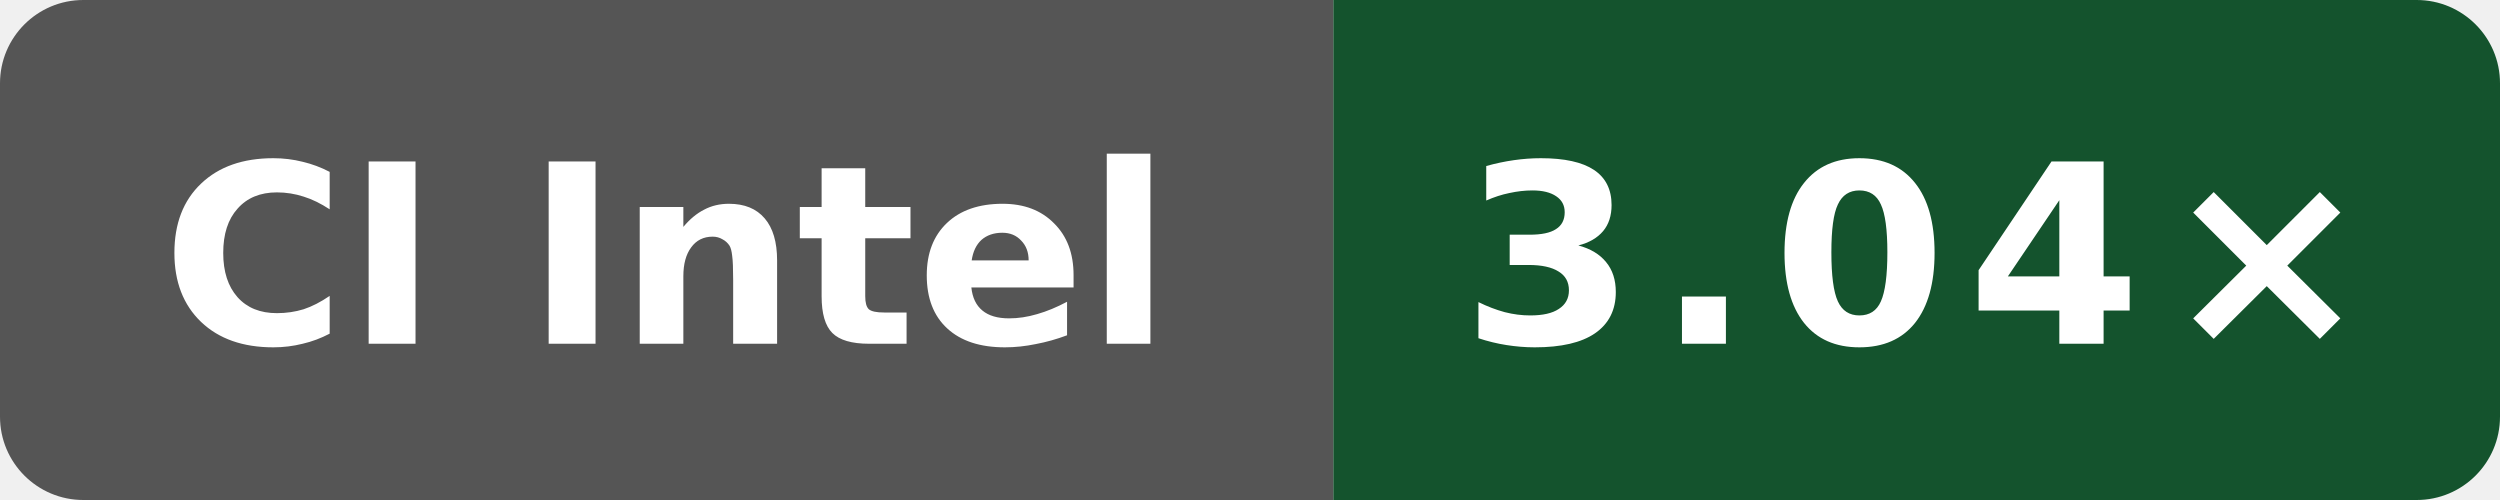
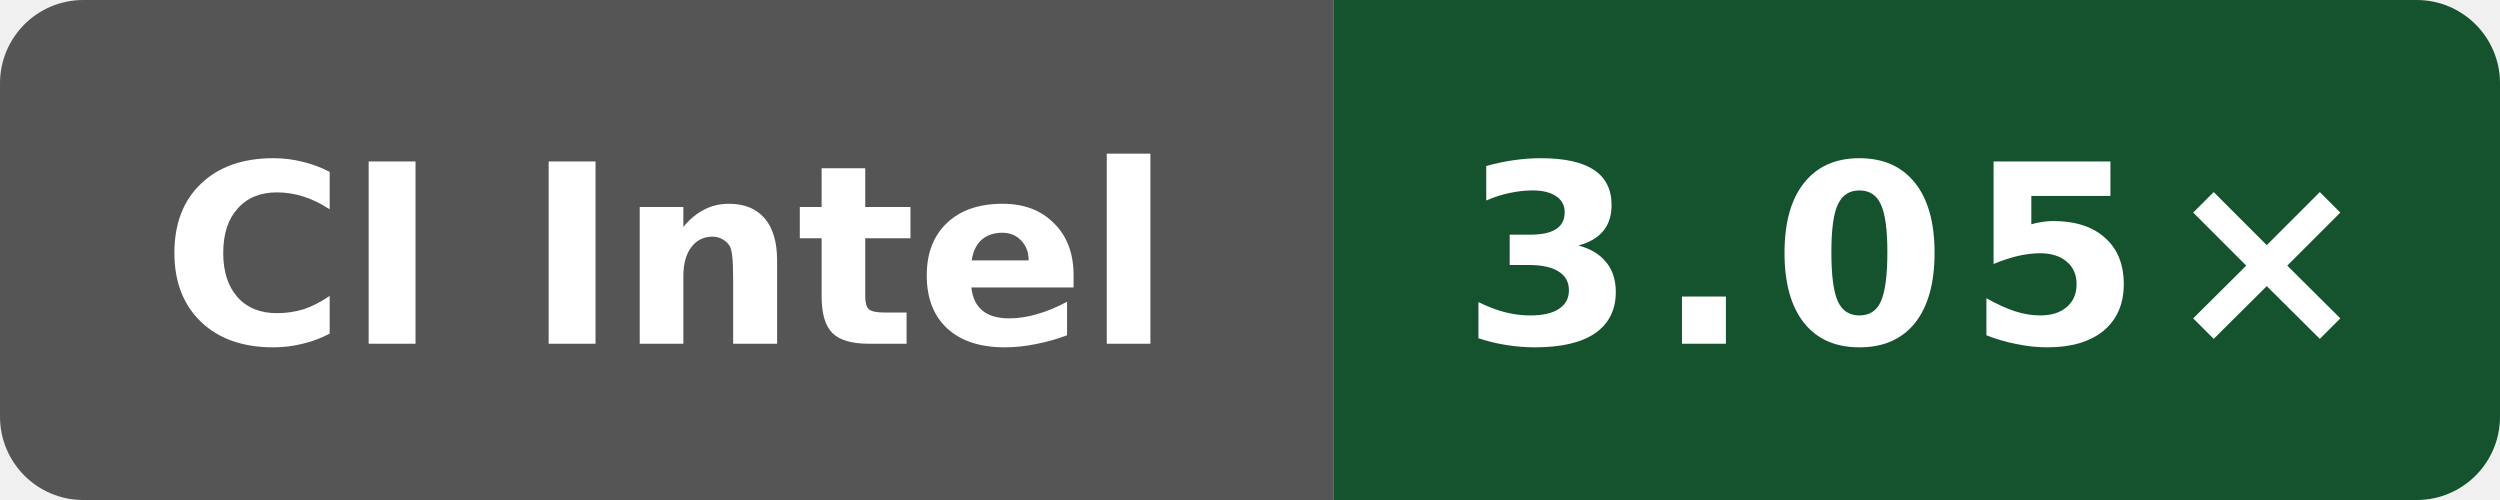
- <svg xmlns="http://www.w3.org/2000/svg" data-original-label="simdjson scalar-compile-clang; Intel(R) Xeon(R) 6975P-C; revision 7584274b4d275fb41f7c5d064e751e5918e8e421" data-original-message="3.04×" width="120" height="24" viewBox="0 0 120 24" role="img" aria-label="simdjson scalar-compile-clang; Intel(R) Xeon(R) 6975P-C; revision 7584274b4d275fb41f7c5d064e751e5918e8e421; measured 7584274b4d275fb41f7c5d064e751e5918e8e421; 1 commits behind main: 3.04×">
+ <svg xmlns="http://www.w3.org/2000/svg" data-original-label="simdjson scalar-compile-clang; Intel(R) Xeon(R) 6975P-C; revision bf2f830a479c21887e7ef6e44787b48dac78bf6d" data-original-message="3.05×" width="120" height="24" viewBox="0 0 120 24" role="img" aria-label="simdjson scalar-compile-clang; Intel(R) Xeon(R) 6975P-C; revision bf2f830a479c21887e7ef6e44787b48dac78bf6d; measured bf2f830a479c21887e7ef6e44787b48dac78bf6d; 0 commits behind main: 3.05×">
  <defs>
    <clipPath id="badge">
      <rect width="120" height="24" rx="4" />
    </clipPath>
  </defs>
  <g clip-path="url(#badge)">
    <rect width="64" height="24" fill="#555" />
    <rect x="64" width="56" height="24" fill="#14532d" />
  </g>
  <text x="32" y="16.5" fill="#fff" text-anchor="middle" font-family="Verdana,Geneva,DejaVu Sans,sans-serif" font-size="12" font-weight="700" textLength="52" lengthAdjust="spacingAndGlyphs">CI Intel</text>
-   <text x="92" y="16.5" fill="#fff" text-anchor="middle" font-family="Verdana,Geneva,DejaVu Sans,sans-serif" font-size="12" font-weight="700" letter-spacing="1" textLength="39" lengthAdjust="spacingAndGlyphs">3.04×</text>
+   <text x="92" y="16.5" fill="#fff" text-anchor="middle" font-family="Verdana,Geneva,DejaVu Sans,sans-serif" font-size="12" font-weight="700" letter-spacing="1" textLength="39" lengthAdjust="spacingAndGlyphs">3.05×</text>
</svg>
